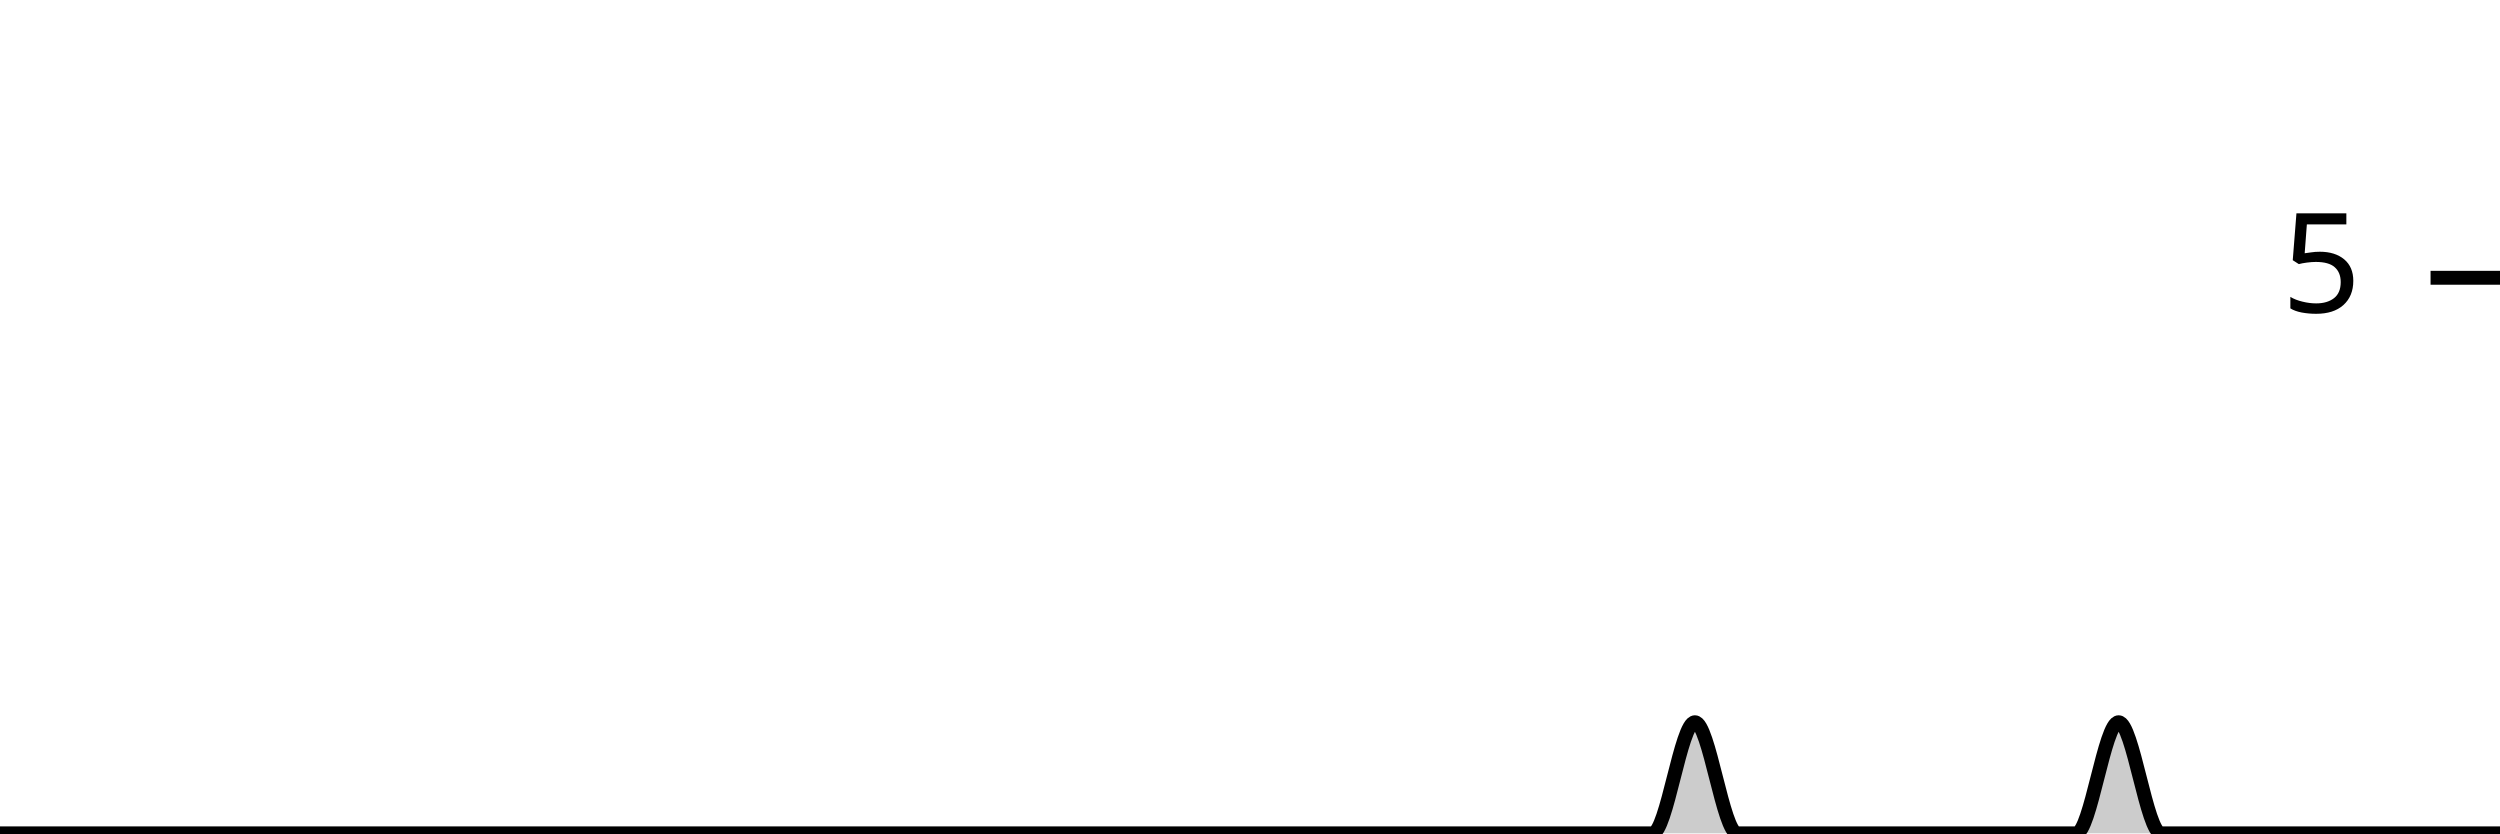
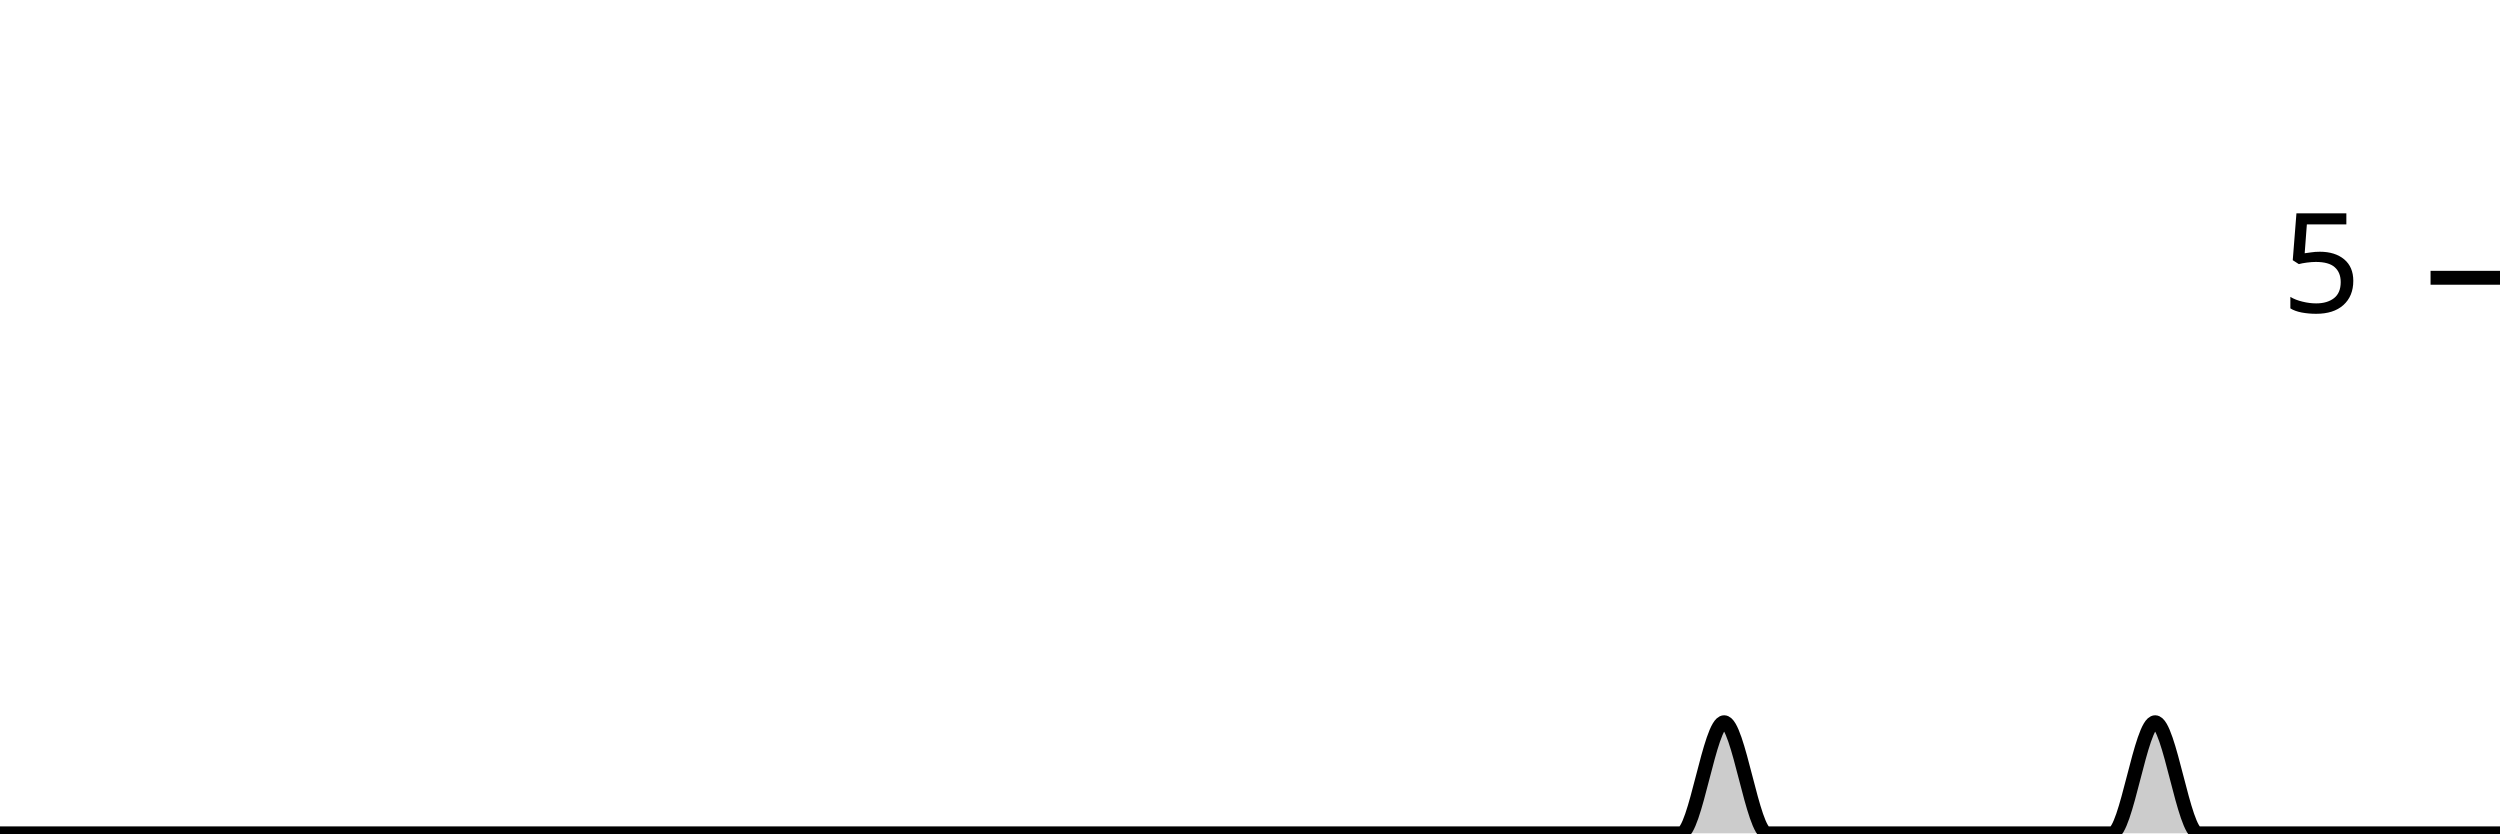
<svg xmlns="http://www.w3.org/2000/svg" viewBox="0 0 180 60">
  <g transform="translate(0,20)">
-     <path class="area" fill="rgba(0, 0, 0, 0.2)" d="M0,40C1.017,40,2.034,40,3.051,40C4.068,40,5.085,40,6.102,40C7.119,40,8.136,40,9.153,40C10.169,40,11.186,40,12.203,40C13.22,40,14.237,40,15.254,40C16.271,40,17.288,40,18.305,40C19.322,40,20.339,40,21.356,40C22.373,40,23.39,40,24.407,40C25.424,40,26.441,40,27.458,40C28.475,40,29.492,40,30.508,40C31.525,40,32.542,40,33.559,40C34.576,40,35.593,40,36.61,40C37.627,40,38.644,40,39.661,40C40.678,40,41.695,40,42.712,40C43.729,40,44.746,40,45.763,40C46.78,40,47.797,40,48.814,40C49.831,40,50.847,40,51.864,40C52.881,40,53.898,40,54.915,40C55.932,40,56.949,40,57.966,40C58.983,40,60,40,61.017,40C62.034,40,63.051,40,64.068,40C65.085,40,66.102,40,67.119,40C68.136,40,69.153,40,70.169,40C71.186,40,72.203,40,73.22,40C74.237,40,75.254,40,76.271,40C77.288,40,78.305,40,79.322,40C80.339,40,81.356,40,82.373,40C83.39,40,84.407,40,85.424,40C86.441,40,87.458,40,88.475,40C89.492,40,90.508,40,91.525,40C92.542,40,93.559,40,94.576,40C95.593,40,96.61,40,97.627,40C98.644,40,99.661,40,100.678,40C101.695,40,102.712,40,103.729,40C104.746,40,105.763,40,106.78,40C107.797,40,108.814,40,109.831,40C110.847,40,111.864,40,112.881,40C113.898,40,114.915,40,115.932,40C116.949,40,117.966,40,118.983,40C120,40,121.017,32,122.034,32C123.051,32,124.068,40,125.085,40C126.102,40,127.119,40,128.136,40C129.153,40,130.169,40,131.186,40C132.203,40,133.22,40,134.237,40C135.254,40,136.271,40,137.288,40C138.305,40,139.322,40,140.339,40C141.356,40,142.373,40,143.39,40C144.407,40,145.424,40,146.441,40C147.458,40,148.475,40,149.492,40C150.508,40,151.525,32,152.542,32C153.559,32,154.576,40,155.593,40C156.61,40,157.627,40,158.644,40C159.661,40,160.678,40,161.695,40C162.712,40,163.729,40,164.746,40C165.763,40,166.78,40,167.797,40C168.814,40,169.831,40,170.847,40C171.864,40,172.881,40,173.898,40C174.915,40,175.932,40,176.949,40C177.966,40,178.983,40,180,40L180,40C178.983,40,177.966,40,176.949,40C175.932,40,174.915,40,173.898,40C172.881,40,171.864,40,170.847,40C169.831,40,168.814,40,167.797,40C166.78,40,165.763,40,164.746,40C163.729,40,162.712,40,161.695,40C160.678,40,159.661,40,158.644,40C157.627,40,156.61,40,155.593,40C154.576,40,153.559,40,152.542,40C151.525,40,150.508,40,149.492,40C148.475,40,147.458,40,146.441,40C145.424,40,144.407,40,143.39,40C142.373,40,141.356,40,140.339,40C139.322,40,138.305,40,137.288,40C136.271,40,135.254,40,134.237,40C133.22,40,132.203,40,131.186,40C130.169,40,129.153,40,128.136,40C127.119,40,126.102,40,125.085,40C124.068,40,123.051,40,122.034,40C121.017,40,120,40,118.983,40C117.966,40,116.949,40,115.932,40C114.915,40,113.898,40,112.881,40C111.864,40,110.847,40,109.831,40C108.814,40,107.797,40,106.78,40C105.763,40,104.746,40,103.729,40C102.712,40,101.695,40,100.678,40C99.661,40,98.644,40,97.627,40C96.61,40,95.593,40,94.576,40C93.559,40,92.542,40,91.525,40C90.508,40,89.492,40,88.475,40C87.458,40,86.441,40,85.424,40C84.407,40,83.39,40,82.373,40C81.356,40,80.339,40,79.322,40C78.305,40,77.288,40,76.271,40C75.254,40,74.237,40,73.22,40C72.203,40,71.186,40,70.169,40C69.153,40,68.136,40,67.119,40C66.102,40,65.085,40,64.068,40C63.051,40,62.034,40,61.017,40C60,40,58.983,40,57.966,40C56.949,40,55.932,40,54.915,40C53.898,40,52.881,40,51.864,40C50.847,40,49.831,40,48.814,40C47.797,40,46.78,40,45.763,40C44.746,40,43.729,40,42.712,40C41.695,40,40.678,40,39.661,40C38.644,40,37.627,40,36.61,40C35.593,40,34.576,40,33.559,40C32.542,40,31.525,40,30.508,40C29.492,40,28.475,40,27.458,40C26.441,40,25.424,40,24.407,40C23.39,40,22.373,40,21.356,40C20.339,40,19.322,40,18.305,40C17.288,40,16.271,40,15.254,40C14.237,40,13.22,40,12.203,40C11.186,40,10.169,40,9.153,40C8.136,40,7.119,40,6.102,40C5.085,40,4.068,40,3.051,40C2.034,40,1.017,40,0,40Z" />
-     <path class="line" stroke="black" fill="none" d="M0,40C1.017,40,2.034,40,3.051,40C4.068,40,5.085,40,6.102,40C7.119,40,8.136,40,9.153,40C10.169,40,11.186,40,12.203,40C13.22,40,14.237,40,15.254,40C16.271,40,17.288,40,18.305,40C19.322,40,20.339,40,21.356,40C22.373,40,23.39,40,24.407,40C25.424,40,26.441,40,27.458,40C28.475,40,29.492,40,30.508,40C31.525,40,32.542,40,33.559,40C34.576,40,35.593,40,36.61,40C37.627,40,38.644,40,39.661,40C40.678,40,41.695,40,42.712,40C43.729,40,44.746,40,45.763,40C46.78,40,47.797,40,48.814,40C49.831,40,50.847,40,51.864,40C52.881,40,53.898,40,54.915,40C55.932,40,56.949,40,57.966,40C58.983,40,60,40,61.017,40C62.034,40,63.051,40,64.068,40C65.085,40,66.102,40,67.119,40C68.136,40,69.153,40,70.169,40C71.186,40,72.203,40,73.22,40C74.237,40,75.254,40,76.271,40C77.288,40,78.305,40,79.322,40C80.339,40,81.356,40,82.373,40C83.39,40,84.407,40,85.424,40C86.441,40,87.458,40,88.475,40C89.492,40,90.508,40,91.525,40C92.542,40,93.559,40,94.576,40C95.593,40,96.61,40,97.627,40C98.644,40,99.661,40,100.678,40C101.695,40,102.712,40,103.729,40C104.746,40,105.763,40,106.78,40C107.797,40,108.814,40,109.831,40C110.847,40,111.864,40,112.881,40C113.898,40,114.915,40,115.932,40C116.949,40,117.966,40,118.983,40C120,40,121.017,32,122.034,32C123.051,32,124.068,40,125.085,40C126.102,40,127.119,40,128.136,40C129.153,40,130.169,40,131.186,40C132.203,40,133.22,40,134.237,40C135.254,40,136.271,40,137.288,40C138.305,40,139.322,40,140.339,40C141.356,40,142.373,40,143.39,40C144.407,40,145.424,40,146.441,40C147.458,40,148.475,40,149.492,40C150.508,40,151.525,32,152.542,32C153.559,32,154.576,40,155.593,40C156.61,40,157.627,40,158.644,40C159.661,40,160.678,40,161.695,40C162.712,40,163.729,40,164.746,40C165.763,40,166.78,40,167.797,40C168.814,40,169.831,40,170.847,40C171.864,40,172.881,40,173.898,40C174.915,40,175.932,40,176.949,40C177.966,40,178.983,40,180,40" />
+     <path class="area" fill="rgba(0, 0, 0, 0.2)" d="M0,40C1.034,40,2.069,40,3.103,40C4.138,40,5.172,40,6.207,40C7.241,40,8.276,40,9.31,40C10.345,40,11.379,40,12.414,40C13.448,40,14.483,40,15.517,40C16.552,40,17.586,40,18.621,40C19.655,40,20.69,40,21.724,40C22.759,40,23.793,40,24.828,40C25.862,40,26.897,40,27.931,40C28.966,40,30,40,31.034,40C32.069,40,33.103,40,34.138,40C35.172,40,36.207,40,37.241,40C38.276,40,39.31,40,40.345,40C41.379,40,42.414,40,43.448,40C44.483,40,45.517,40,46.552,40C47.586,40,48.621,40,49.655,40C50.69,40,51.724,40,52.759,40C53.793,40,54.828,40,55.862,40C56.897,40,57.931,40,58.966,40C60,40,61.034,40,62.069,40C63.103,40,64.138,40,65.172,40C66.207,40,67.241,40,68.276,40C69.31,40,70.345,40,71.379,40C72.414,40,73.448,40,74.483,40C75.517,40,76.552,40,77.586,40C78.621,40,79.655,40,80.69,40C81.724,40,82.759,40,83.793,40C84.828,40,85.862,40,86.897,40C87.931,40,88.966,40,90,40C91.034,40,92.069,40,93.103,40C94.138,40,95.172,40,96.207,40C97.241,40,98.276,40,99.31,40C100.345,40,101.379,40,102.414,40C103.448,40,104.483,40,105.517,40C106.552,40,107.586,40,108.621,40C109.655,40,110.69,40,111.724,40C112.759,40,113.793,40,114.828,40C115.862,40,116.897,40,117.931,40C118.966,40,120,40,121.034,40C122.069,40,123.103,32,124.138,32C125.172,32,126.207,40,127.241,40C128.276,40,129.31,40,130.345,40C131.379,40,132.414,40,133.448,40C134.483,40,135.517,40,136.552,40C137.586,40,138.621,40,139.655,40C140.69,40,141.724,40,142.759,40C143.793,40,144.828,40,145.862,40C146.897,40,147.931,40,148.966,40C150,40,151.034,40,152.069,40C153.103,40,154.138,32,155.172,32C156.207,32,157.241,40,158.276,40C159.31,40,160.345,40,161.379,40C162.414,40,163.448,40,164.483,40C165.517,40,166.552,40,167.586,40C168.621,40,169.655,40,170.69,40C171.724,40,172.759,40,173.793,40C174.828,40,175.862,40,176.897,40C177.931,40,178.966,40,180,40L180,40C178.966,40,177.931,40,176.897,40C175.862,40,174.828,40,173.793,40C172.759,40,171.724,40,170.69,40C169.655,40,168.621,40,167.586,40C166.552,40,165.517,40,164.483,40C163.448,40,162.414,40,161.379,40C160.345,40,159.31,40,158.276,40C157.241,40,156.207,40,155.172,40C154.138,40,153.103,40,152.069,40C151.034,40,150,40,148.966,40C147.931,40,146.897,40,145.862,40C144.828,40,143.793,40,142.759,40C141.724,40,140.69,40,139.655,40C138.621,40,137.586,40,136.552,40C135.517,40,134.483,40,133.448,40C132.414,40,131.379,40,130.345,40C129.31,40,128.276,40,127.241,40C126.207,40,125.172,40,124.138,40C123.103,40,122.069,40,121.034,40C120,40,118.966,40,117.931,40C116.897,40,115.862,40,114.828,40C113.793,40,112.759,40,111.724,40C110.69,40,109.655,40,108.621,40C107.586,40,106.552,40,105.517,40C104.483,40,103.448,40,102.414,40C101.379,40,100.345,40,99.31,40C98.276,40,97.241,40,96.207,40C95.172,40,94.138,40,93.103,40C92.069,40,91.034,40,90,40C88.966,40,87.931,40,86.897,40C85.862,40,84.828,40,83.793,40C82.759,40,81.724,40,80.69,40C79.655,40,78.621,40,77.586,40C76.552,40,75.517,40,74.483,40C73.448,40,72.414,40,71.379,40C70.345,40,69.31,40,68.276,40C67.241,40,66.207,40,65.172,40C64.138,40,63.103,40,62.069,40C61.034,40,60,40,58.966,40C57.931,40,56.897,40,55.862,40C54.828,40,53.793,40,52.759,40C51.724,40,50.69,40,49.655,40C48.621,40,47.586,40,46.552,40C45.517,40,44.483,40,43.448,40C42.414,40,41.379,40,40.345,40C39.31,40,38.276,40,37.241,40C36.207,40,35.172,40,34.138,40C33.103,40,32.069,40,31.034,40C30,40,28.966,40,27.931,40C26.897,40,25.862,40,24.828,40C23.793,40,22.759,40,21.724,40C20.69,40,19.655,40,18.621,40C17.586,40,16.552,40,15.517,40C14.483,40,13.448,40,12.414,40C11.379,40,10.345,40,9.31,40C8.276,40,7.241,40,6.207,40C5.172,40,4.138,40,3.103,40C2.069,40,1.034,40,0,40Z" />
+     <path class="line" stroke="black" fill="none" d="M0,40C1.034,40,2.069,40,3.103,40C4.138,40,5.172,40,6.207,40C7.241,40,8.276,40,9.31,40C10.345,40,11.379,40,12.414,40C13.448,40,14.483,40,15.517,40C16.552,40,17.586,40,18.621,40C19.655,40,20.69,40,21.724,40C22.759,40,23.793,40,24.828,40C25.862,40,26.897,40,27.931,40C28.966,40,30,40,31.034,40C32.069,40,33.103,40,34.138,40C35.172,40,36.207,40,37.241,40C38.276,40,39.31,40,40.345,40C41.379,40,42.414,40,43.448,40C44.483,40,45.517,40,46.552,40C47.586,40,48.621,40,49.655,40C50.69,40,51.724,40,52.759,40C53.793,40,54.828,40,55.862,40C56.897,40,57.931,40,58.966,40C60,40,61.034,40,62.069,40C63.103,40,64.138,40,65.172,40C66.207,40,67.241,40,68.276,40C69.31,40,70.345,40,71.379,40C72.414,40,73.448,40,74.483,40C75.517,40,76.552,40,77.586,40C78.621,40,79.655,40,80.69,40C81.724,40,82.759,40,83.793,40C84.828,40,85.862,40,86.897,40C87.931,40,88.966,40,90,40C91.034,40,92.069,40,93.103,40C94.138,40,95.172,40,96.207,40C97.241,40,98.276,40,99.31,40C100.345,40,101.379,40,102.414,40C103.448,40,104.483,40,105.517,40C106.552,40,107.586,40,108.621,40C109.655,40,110.69,40,111.724,40C112.759,40,113.793,40,114.828,40C115.862,40,116.897,40,117.931,40C118.966,40,120,40,121.034,40C122.069,40,123.103,32,124.138,32C125.172,32,126.207,40,127.241,40C128.276,40,129.31,40,130.345,40C131.379,40,132.414,40,133.448,40C134.483,40,135.517,40,136.552,40C137.586,40,138.621,40,139.655,40C140.69,40,141.724,40,142.759,40C143.793,40,144.828,40,145.862,40C146.897,40,147.931,40,148.966,40C150,40,151.034,40,152.069,40C153.103,40,154.138,32,155.172,32C156.207,32,157.241,40,158.276,40C159.31,40,160.345,40,161.379,40C162.414,40,163.448,40,164.483,40C165.517,40,166.552,40,167.586,40C168.621,40,169.655,40,170.69,40C171.724,40,172.759,40,173.793,40C174.828,40,175.862,40,176.897,40C177.931,40,178.966,40,180,40" />
    <path class="axis-ceiling" stroke-width="1" stroke="black" fill="none" d="M175,0L180,0" />
    <text class="axis-ceiling-label" font-family="sans-serif" text-anchor="end" font-size="10px" x="170" y="2.5">5</text>
  </g>
</svg>
